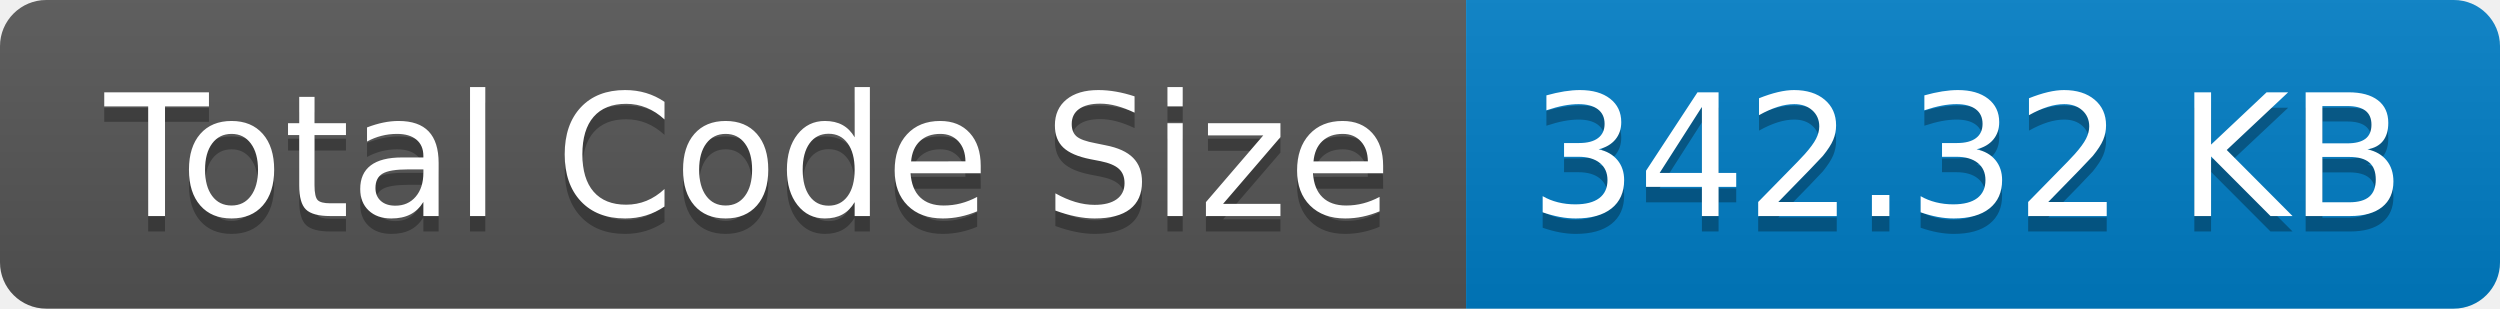
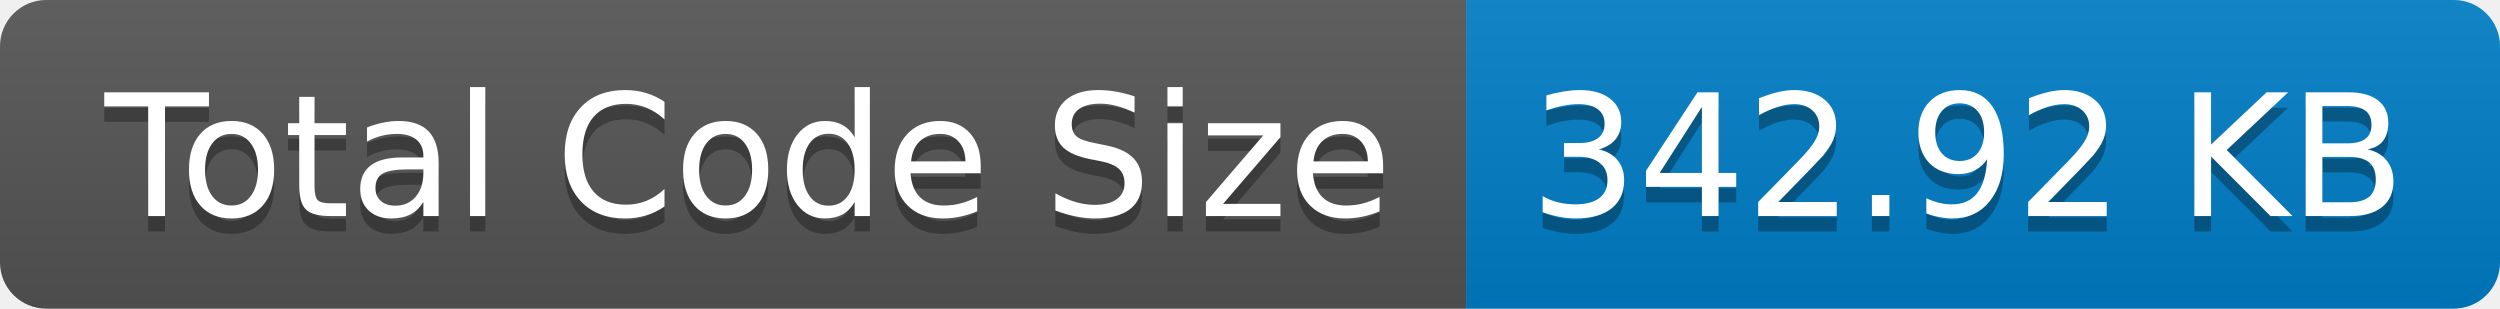
- <svg xmlns="http://www.w3.org/2000/svg" width="162" height="20" role="img" aria-label="Total Code Size: 342.32 KB">
+ <svg xmlns="http://www.w3.org/2000/svg" width="162" height="20" role="img" aria-label="Total Code Size: 342.92 KB">
  <linearGradient id="s" x2="0" y2="100%">
    <stop offset="0" stop-color="#bbb" stop-opacity=".1" />
    <stop offset="1" stop-opacity=".1" />
  </linearGradient>
  <clipPath id="r">
    <rect width="162" height="20" rx="3" fill="#fff" />
  </clipPath>
  <g clip-path="url(#r)">
    <rect width="95" height="20" fill="#555" />
    <rect x="95" width="67" height="20" fill="#007ec6" />
    <rect width="162" height="20" fill="url(#s)" />
  </g>
  <g fill="#fff" text-anchor="middle" font-family="Verdana,Geneva,DejaVu Sans,sans-serif" text-rendering="geometricPrecision" font-size="110">
    <text aria-hidden="true" x="485" y="150" fill="#010101" fill-opacity=".3" transform="scale(.1)" textLength="850">Total Code Size</text>
    <text x="485" y="140" transform="scale(.1)" fill="#fff" textLength="850">Total Code Size</text>
-     <text aria-hidden="true" x="1275" y="150" fill="#010101" fill-opacity=".3" transform="scale(.1)" textLength="570">342.32 KB</text>
-     <text x="1275" y="140" transform="scale(.1)" fill="#fff" textLength="570">342.32 KB</text>
+     <text aria-hidden="true" x="1275" y="150" fill="#010101" fill-opacity=".3" transform="scale(.1)" textLength="570">342.92 KB</text>
+     <text x="1275" y="140" transform="scale(.1)" fill="#fff" textLength="570">342.92 KB</text>
  </g>
</svg>
